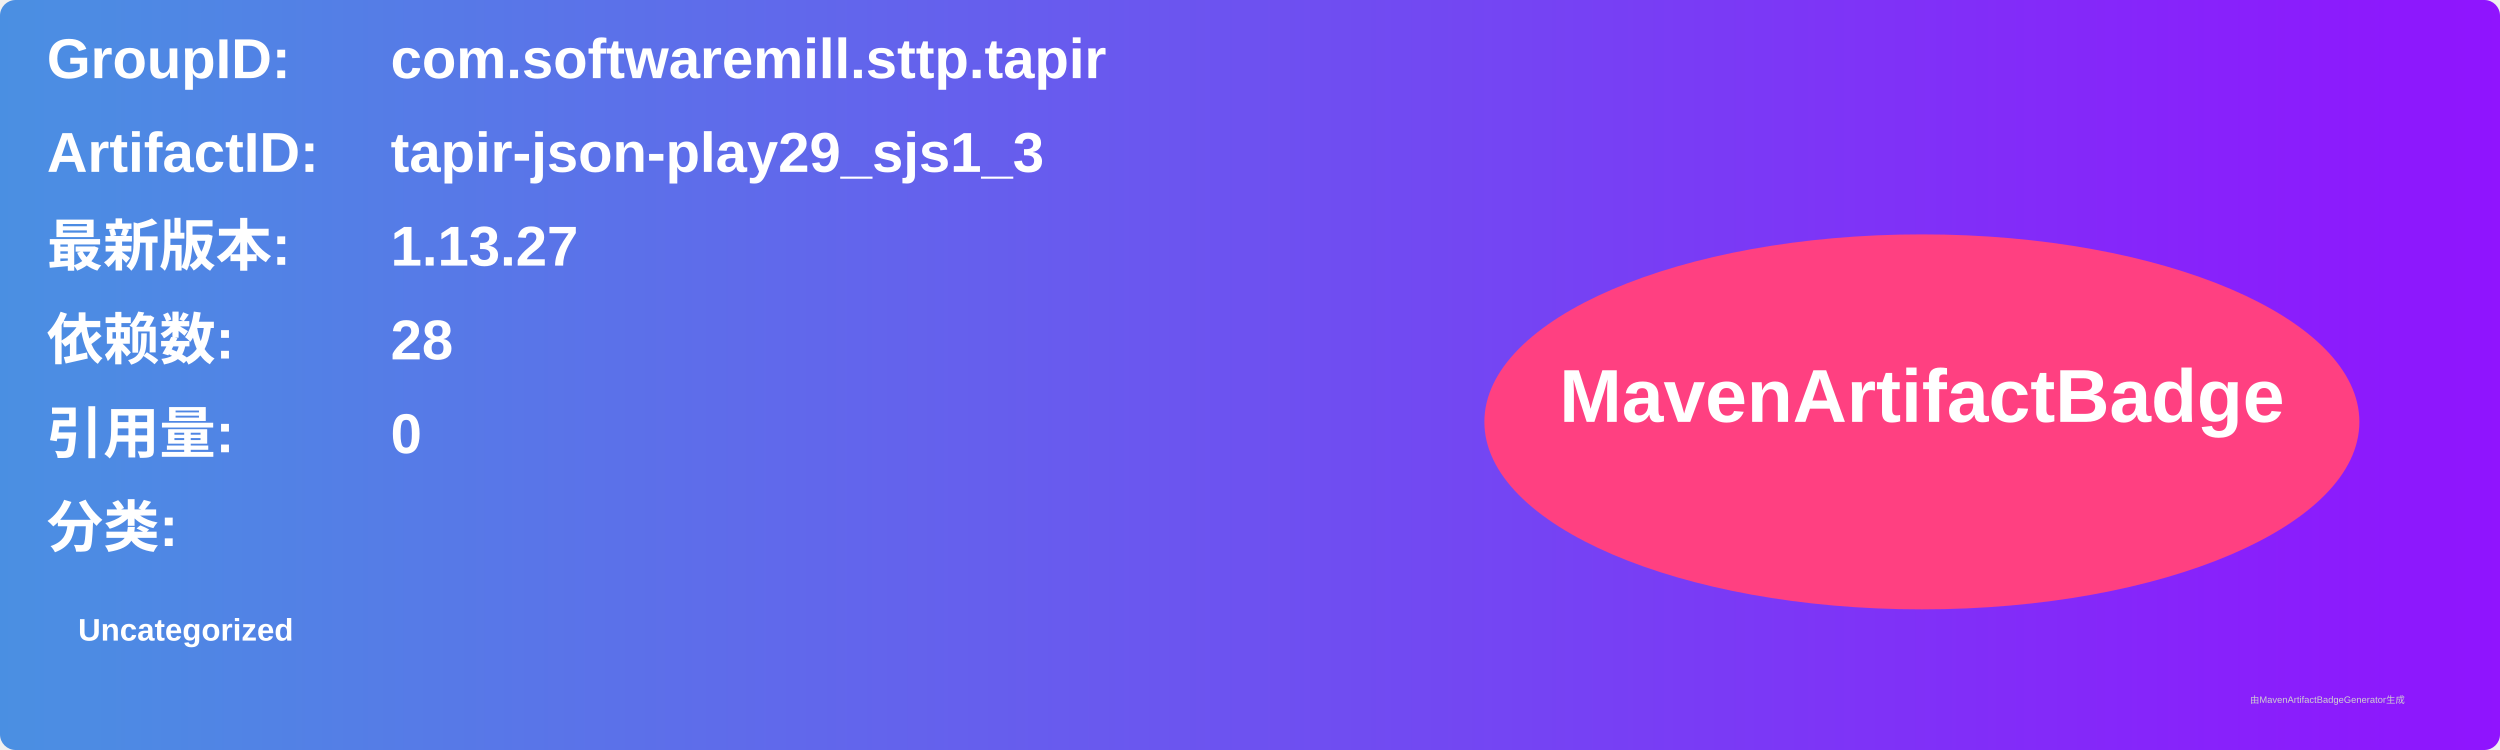
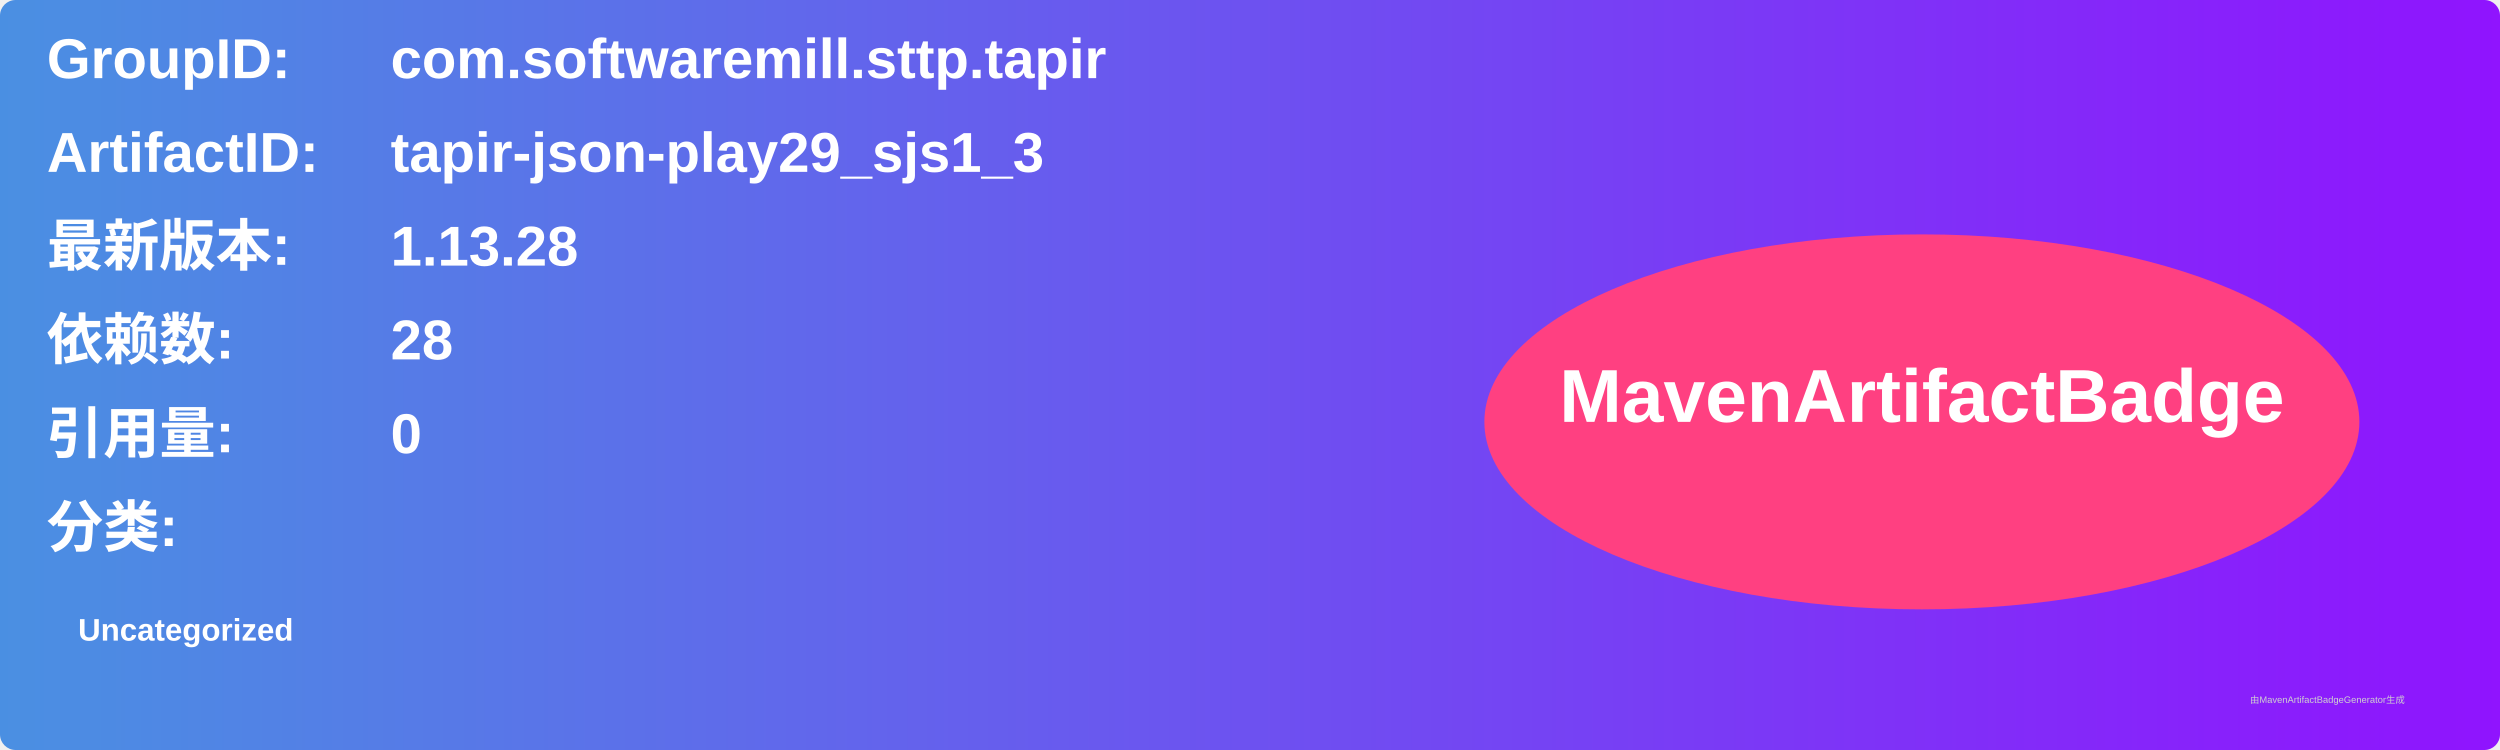
<svg xmlns="http://www.w3.org/2000/svg" width="800" height="240" viewBox="0 0 800 240">
  <linearGradient id="grad" x1="0%" y1="0%" x2="100%" y2="0%">
    <stop offset="0%" stop-color="#4a90e2" />
    <stop offset="100%" stop-color="#9013fe" />
  </linearGradient>
  <rect width="100%" height="100%" rx="5" ry="5" fill="url(#grad)" />
  <g transform="translate(15, 15)">
    <text x="0" y="10" font-family="Arial" font-size="18" fill="white" font-weight="bold" width="260">GroupID:</text>
    <text x="110" y="10" font-family="Arial" font-size="18" fill="white" font-weight="bold" width="460">com.softwaremill.sttp.tapir</text>
    <text x="0" y="40" font-family="Arial" font-size="18" fill="white" font-weight="bold" width="260">ArtifactID:</text>
    <text x="110" y="40" font-family="Arial" font-size="18" fill="white" font-weight="bold" width="460">tapir-json-play29_sjs1_3</text>
    <text x="0" y="70" font-family="Arial" font-size="18" fill="white" font-weight="bold">最新版本:</text>
    <text x="110" y="70" font-family="Arial" font-size="18" fill="white" font-weight="bold">
-       <tspan font-weight="bold">1.13.27</tspan>
+       <tspan font-weight="bold">1.13.28</tspan>
    </text>
    <text x="0" y="100" font-family="Arial" font-size="18" fill="white" font-weight="bold">依赖数: </text>
    <text x="110" y="100" font-family="Arial" font-size="18" fill="white">
      <tspan font-weight="bold">28</tspan>
    </text>
    <text x="0" y="130" font-family="Arial" font-size="18" fill="white" font-weight="bold">引用量: </text>
    <text x="110" y="130" font-family="Arial" font-size="18" fill="white">
      <tspan font-weight="bold">0</tspan>
    </text>
    <text x="0" y="160" font-family="Arial" font-size="18" fill="white" font-weight="bold">分类:</text>
    <text x="10" y="190" font-family="Arial" font-size="10" fill="white">
      <tspan font-weight="bold">Uncategorized</tspan>
    </text>
    <ellipse cx="600" cy="120" rx="140" ry="60" fill="#ff4081" />
    <text x="600" y="120" text-anchor="middle" font-family="Arial" font-size="24" fill="white" font-weight="bold">MavenArtifactBadge</text>
  </g>
  <text x="720" y="225" font-family="Arial" font-size="3" fill="#d0d0d0">由MavenArtifactBadgeGenerator生成</text>
</svg>
